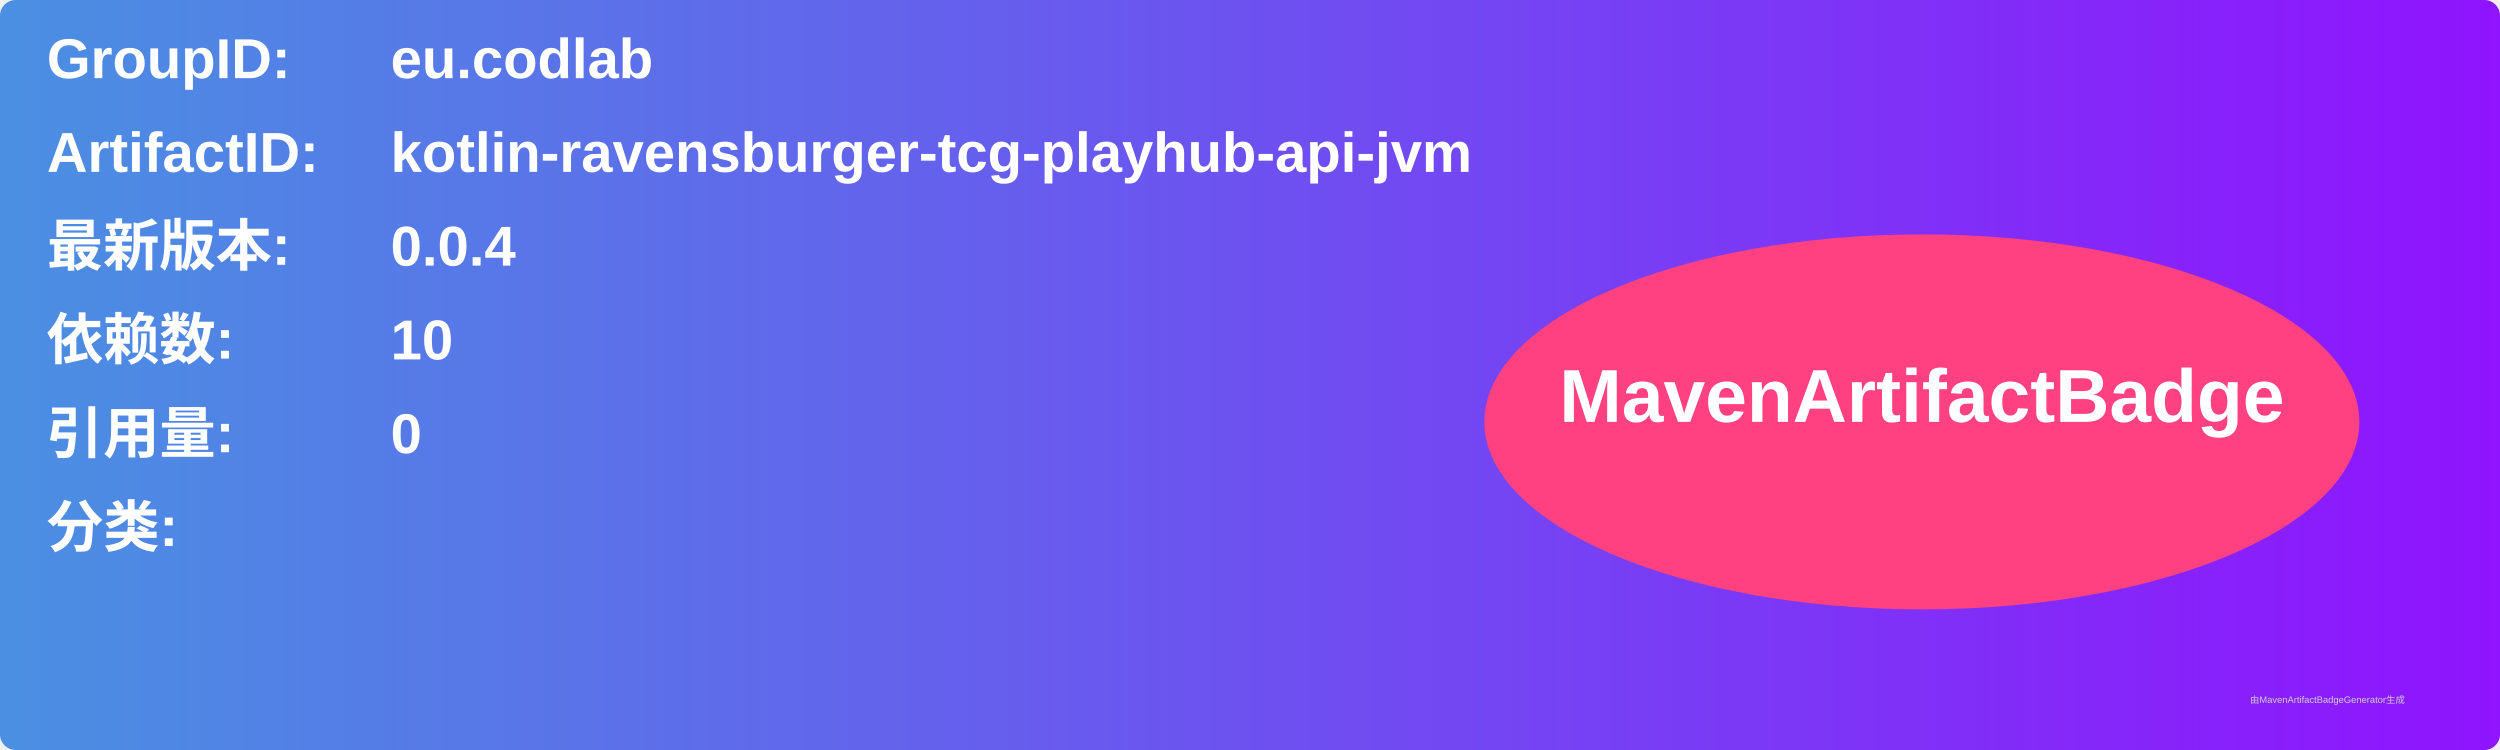
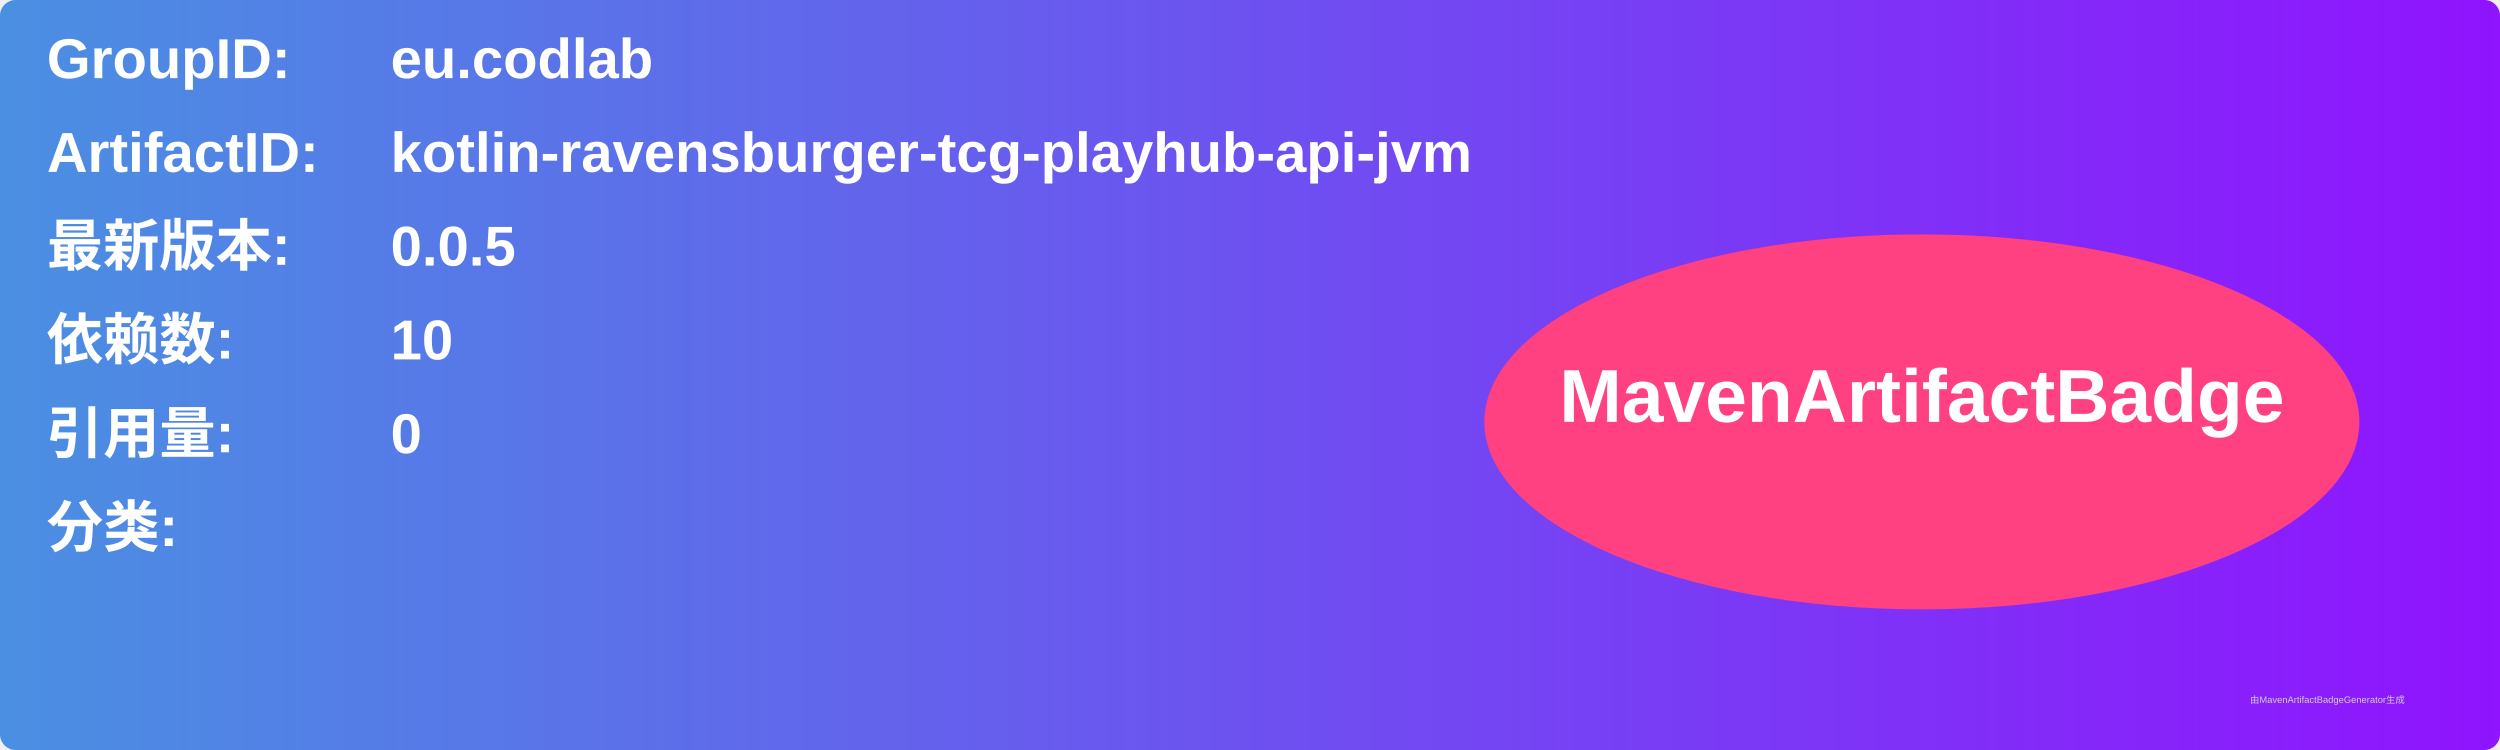
<svg xmlns="http://www.w3.org/2000/svg" width="800" height="240" viewBox="0 0 800 240">
  <linearGradient id="grad" x1="0%" y1="0%" x2="100%" y2="0%">
    <stop offset="0%" stop-color="#4a90e2" />
    <stop offset="100%" stop-color="#9013fe" />
  </linearGradient>
  <rect width="100%" height="100%" rx="5" ry="5" fill="url(#grad)" />
  <g transform="translate(15, 15)">
    <text x="0" y="10" font-family="Arial" font-size="18" fill="white" font-weight="bold" width="260">GroupID:</text>
    <text x="110" y="10" font-family="Arial" font-size="18" fill="white" font-weight="bold" width="460">eu.codlab</text>
    <text x="0" y="40" font-family="Arial" font-size="18" fill="white" font-weight="bold" width="260">ArtifactID:</text>
    <text x="110" y="40" font-family="Arial" font-size="18" fill="white" font-weight="bold" width="460">kotlin-ravensburger-tcg-playhub-api-jvm</text>
    <text x="0" y="70" font-family="Arial" font-size="18" fill="white" font-weight="bold">最新版本:</text>
    <text x="110" y="70" font-family="Arial" font-size="18" fill="white" font-weight="bold">
-       <tspan font-weight="bold">0.0.4</tspan>
+       <tspan font-weight="bold">0.0.5</tspan>
    </text>
    <text x="0" y="100" font-family="Arial" font-size="18" fill="white" font-weight="bold">依赖数: </text>
    <text x="110" y="100" font-family="Arial" font-size="18" fill="white">
      <tspan font-weight="bold">10</tspan>
    </text>
    <text x="0" y="130" font-family="Arial" font-size="18" fill="white" font-weight="bold">引用量: </text>
    <text x="110" y="130" font-family="Arial" font-size="18" fill="white">
      <tspan font-weight="bold">0</tspan>
    </text>
    <text x="0" y="160" font-family="Arial" font-size="18" fill="white" font-weight="bold">分类:</text>
    <text x="10" y="190" font-family="Arial" font-size="10" fill="white">
      <tspan font-weight="bold" />
    </text>
    <ellipse cx="600" cy="120" rx="140" ry="60" fill="#ff4081" />
    <text x="600" y="120" text-anchor="middle" font-family="Arial" font-size="24" fill="white" font-weight="bold">MavenArtifactBadge</text>
  </g>
  <text x="720" y="225" font-family="Arial" font-size="3" fill="#d0d0d0">由MavenArtifactBadgeGenerator生成</text>
</svg>
